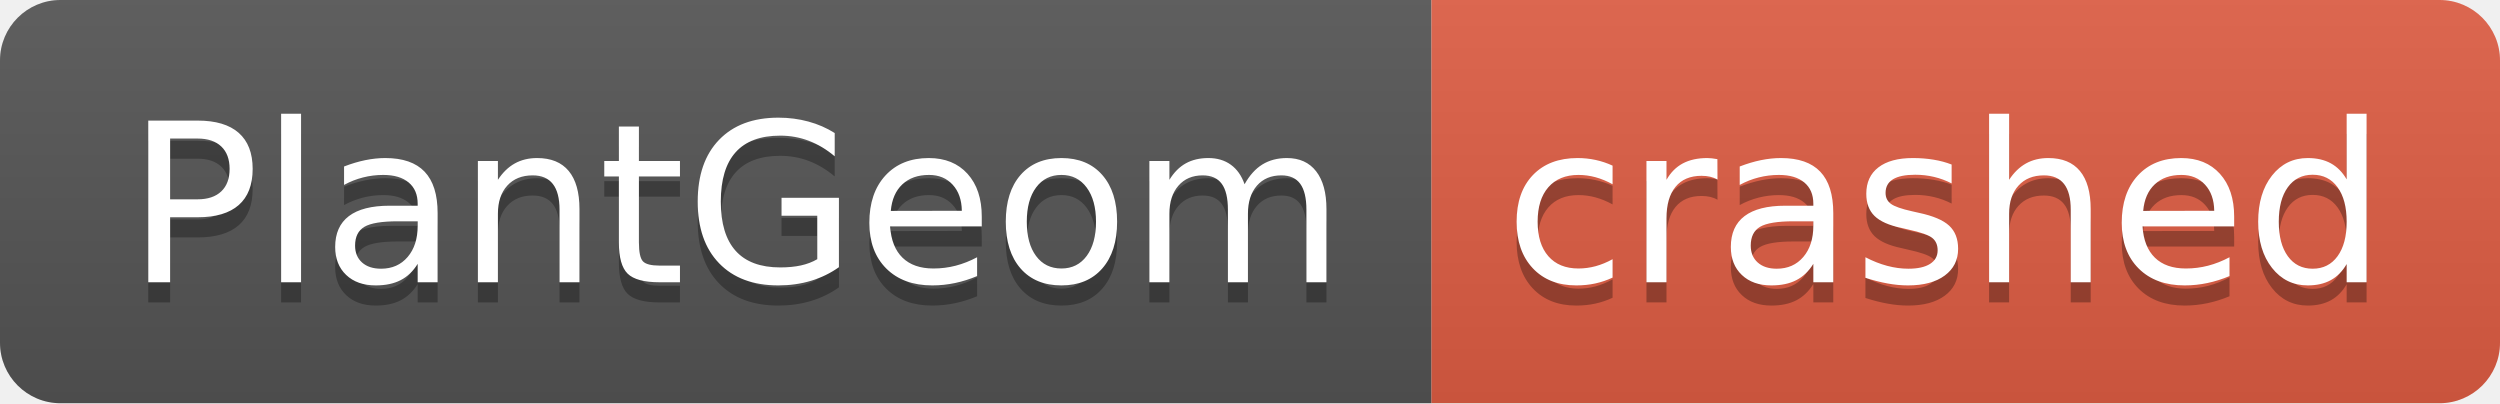
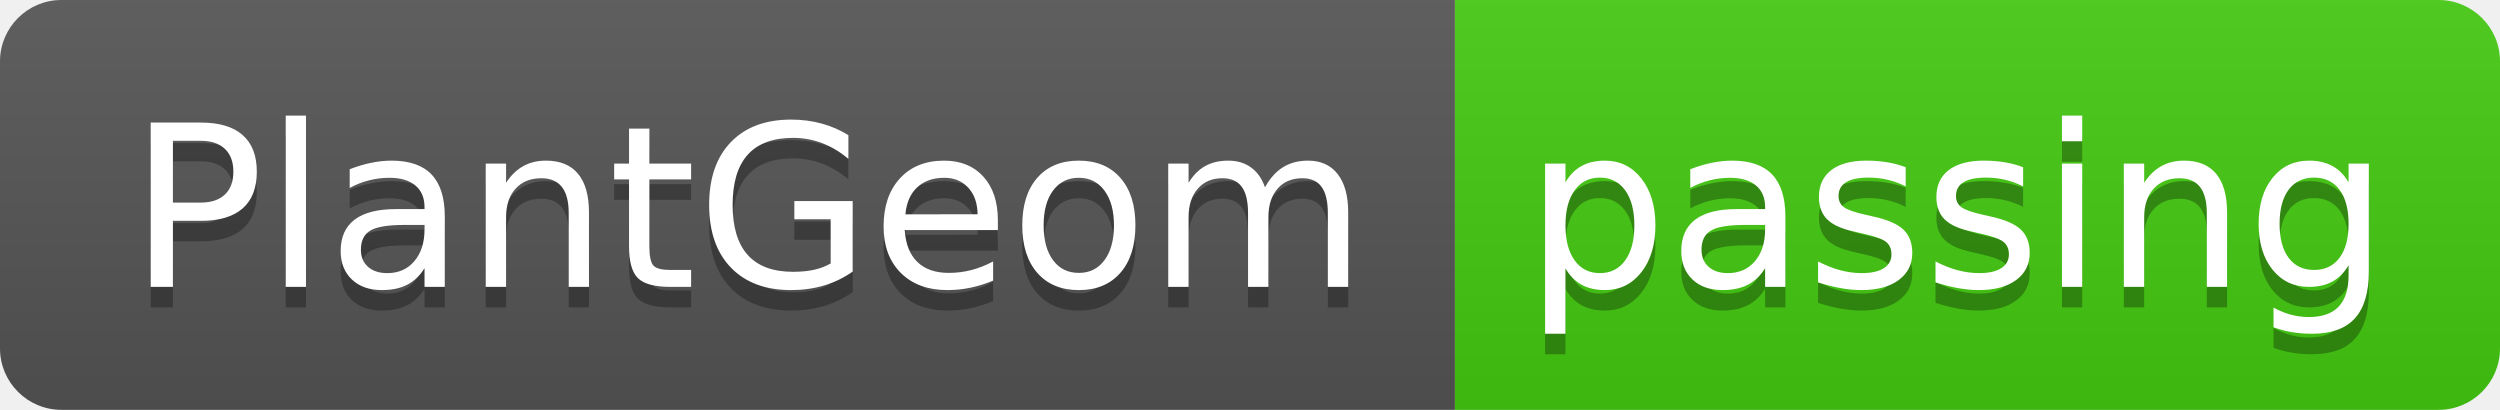
- <svg xmlns="http://www.w3.org/2000/svg" width="124" height="20" role="img" aria-label="PlantGeom: crashed">
+ <svg xmlns="http://www.w3.org/2000/svg" width="122" height="20" role="img" aria-label="PlantGeom: passing">
  <linearGradient id="s" x2="0" y2="100%">
    <stop offset="0" stop-color="#bbb" stop-opacity=".1" />
    <stop offset="1" stop-opacity=".1" />
  </linearGradient>
  <clipPath id="r">
-     <rect width="124" height="20" rx="3" fill="#fff" />
+     <rect width="122" height="20" rx="3" fill="#fff" />
  </clipPath>
  <g clip-path="url(#r)">
    <rect width="71" height="20" fill="#555" />
-     <rect x="71" width="53" height="20" fill="#e05d44" />
-     <rect width="124" height="20" fill="url(#s)" />
+     <rect x="71" width="51" height="20" fill="#4c1" />
+     <rect width="122" height="20" fill="url(#s)" />
  </g>
  <g fill="#fff" text-anchor="middle" font-family="Verdana,Geneva,DejaVu Sans,sans-serif" text-rendering="geometricPrecision" font-size="110">
    <text aria-hidden="true" x="365" y="150" fill="#010101" fill-opacity=".3" transform="scale(.1)" textLength="610">PlantGeom</text>
    <text x="365" y="140" transform="scale(.1)" fill="#fff" textLength="610">PlantGeom</text>
-     <text aria-hidden="true" x="965" y="150" fill="#010101" fill-opacity=".3" transform="scale(.1)" textLength="430">crashed</text>
-     <text x="965" y="140" transform="scale(.1)" fill="#fff" textLength="430">crashed</text>
+     <text aria-hidden="true" x="955" y="150" fill="#010101" fill-opacity=".3" transform="scale(.1)" textLength="410">passing</text>
+     <text x="955" y="140" transform="scale(.1)" fill="#fff" textLength="410">passing</text>
  </g>
</svg>
